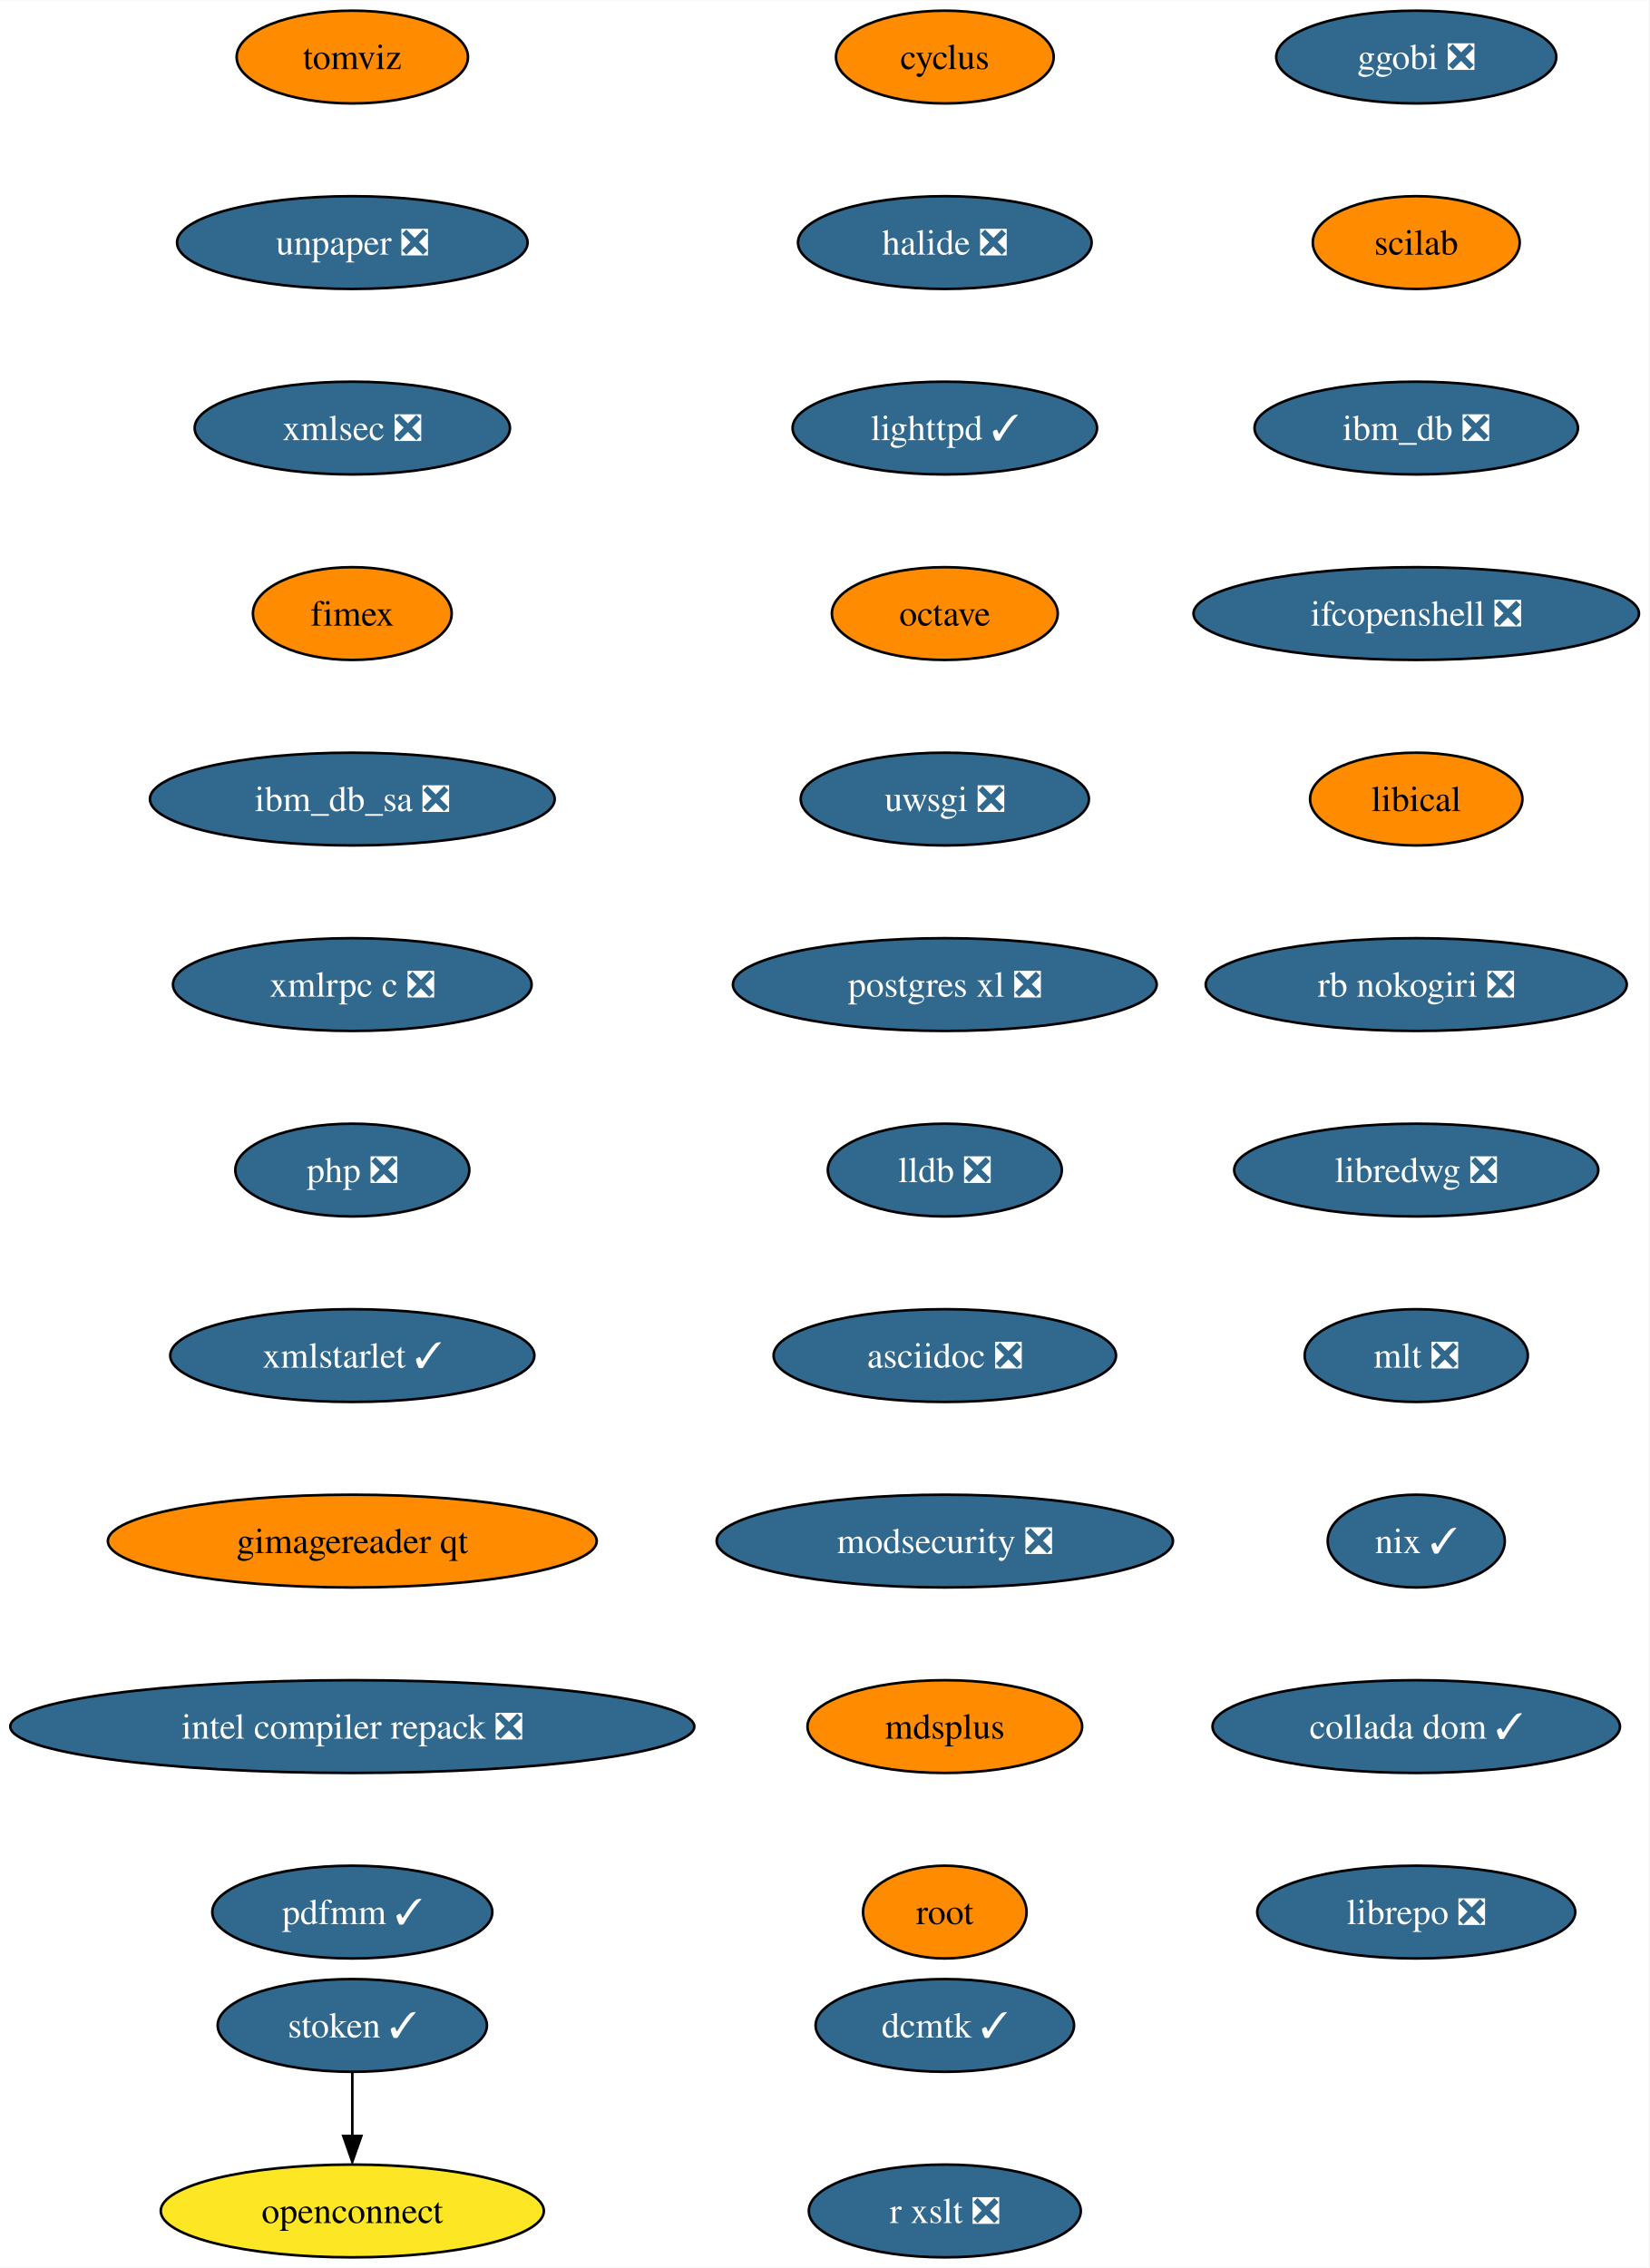
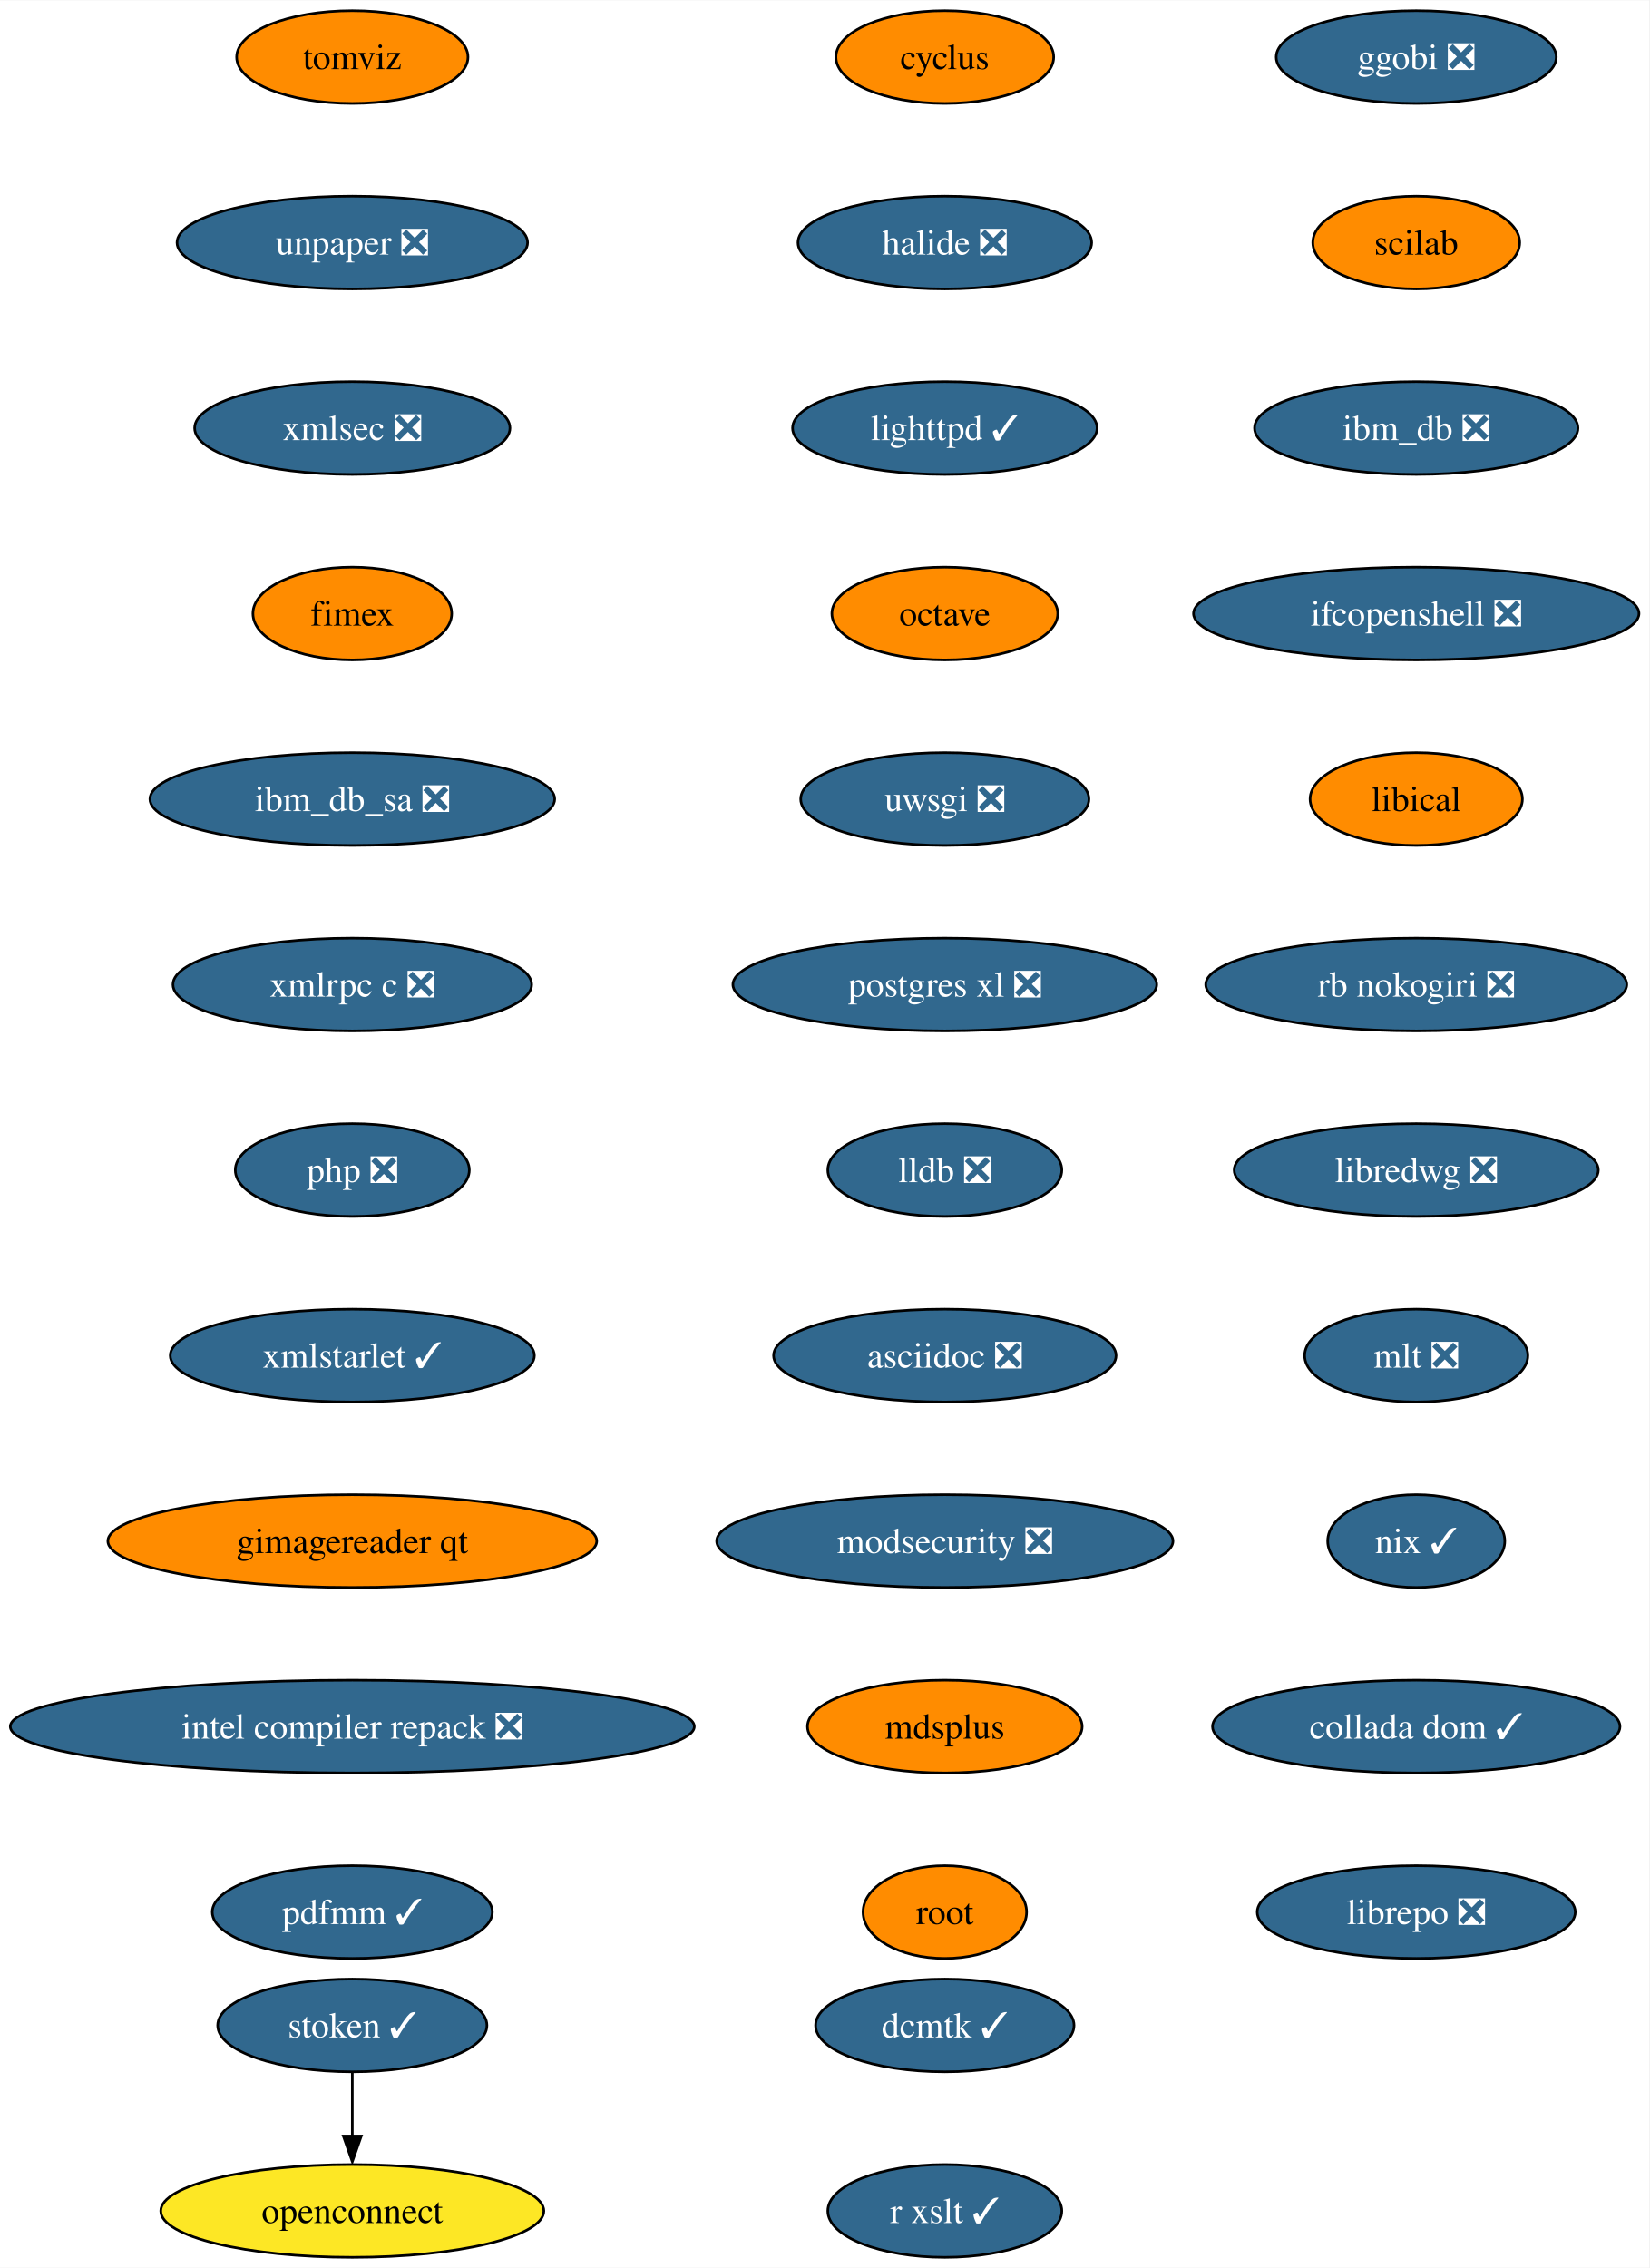
<svg xmlns="http://www.w3.org/2000/svg" xmlns:xlink="http://www.w3.org/1999/xlink" width="640pt" height="880pt" viewBox="0.00 0.00 640.21 880.00">
  <g id="graph0" class="graph" transform="scale(1 1) rotate(0) translate(4 876)">
    <polygon fill="white" stroke="none" points="-4,4 -4,-876 636.21,-876 636.21,4 -4,4" />
    <g id="node1" class="node">
      <g id="a_node1">
        <a xlink:href="https://github.com/conda-forge/cyclus-feedstock" xlink:title="cyclus">
          <ellipse fill="#ff8c00" stroke="black" cx="362.76" cy="-854" rx="42.26" ry="18" />
          <text text-anchor="middle" x="362.76" y="-849.33" font-family="Times,serif" font-size="14.00">cyclus</text>
        </a>
      </g>
    </g>
    <g id="node2" class="node">
      <g id="a_node2">
        <a xlink:href="https://github.com/conda-forge/halide-feedstock/pull/8" xlink:title="halide ❎">
          <ellipse fill="#31688e" stroke="black" cx="362.76" cy="-782" rx="57" ry="18" />
          <text text-anchor="middle" x="362.76" y="-777.33" font-family="Times,serif" font-size="14.00" fill="white">halide ❎</text>
        </a>
      </g>
    </g>
    <g id="node3" class="node">
      <g id="a_node3">
        <a xlink:href="https://github.com/conda-forge/lighttpd-feedstock/pull/18" xlink:title="lighttpd ✓">
          <ellipse fill="#31688e" stroke="black" cx="362.76" cy="-710" rx="59.1" ry="18" />
          <text text-anchor="middle" x="362.76" y="-705.33" font-family="Times,serif" font-size="14.00" fill="white">lighttpd ✓</text>
        </a>
      </g>
    </g>
    <g id="node4" class="node">
      <g id="a_node4">
        <a xlink:href="https://github.com/conda-forge/octave-feedstock" xlink:title="octave">
          <ellipse fill="#ff8c00" stroke="black" cx="362.76" cy="-638" rx="43.84" ry="18" />
          <text text-anchor="middle" x="362.76" y="-633.33" font-family="Times,serif" font-size="14.00">octave</text>
        </a>
      </g>
    </g>
    <g id="node5" class="node">
      <g id="a_node5">
        <a xlink:href="https://github.com/conda-forge/uwsgi-feedstock/pull/66" xlink:title="uwsgi ❎">
          <ellipse fill="#31688e" stroke="black" cx="362.76" cy="-566" rx="55.94" ry="18" />
          <text text-anchor="middle" x="362.76" y="-561.33" font-family="Times,serif" font-size="14.00" fill="white">uwsgi ❎</text>
        </a>
      </g>
    </g>
    <g id="node6" class="node">
      <g id="a_node6">
        <a xlink:href="https://github.com/conda-forge/postgres-xl-feedstock/pull/11" xlink:title="postgres xl ❎">
          <ellipse fill="#31688e" stroke="black" cx="362.76" cy="-494" rx="82.25" ry="18" />
          <text text-anchor="middle" x="362.76" y="-489.32" font-family="Times,serif" font-size="14.00" fill="white">postgres xl ❎</text>
        </a>
      </g>
    </g>
    <g id="node7" class="node">
      <g id="a_node7">
        <a xlink:href="https://github.com/conda-forge/lldb-feedstock/pull/37" xlink:title="lldb ❎">
          <ellipse fill="#31688e" stroke="black" cx="362.76" cy="-422" rx="45.42" ry="18" />
          <text text-anchor="middle" x="362.76" y="-417.32" font-family="Times,serif" font-size="14.00" fill="white">lldb ❎</text>
        </a>
      </g>
    </g>
    <g id="node8" class="node">
      <g id="a_node8">
        <a xlink:href="https://github.com/conda-forge/asciidoc-feedstock/pull/20" xlink:title="asciidoc ❎">
          <ellipse fill="#31688e" stroke="black" cx="362.76" cy="-350" rx="66.47" ry="18" />
          <text text-anchor="middle" x="362.76" y="-345.32" font-family="Times,serif" font-size="14.00" fill="white">asciidoc ❎</text>
        </a>
      </g>
    </g>
    <g id="node9" class="node">
      <g id="a_node9">
        <a xlink:href="https://github.com/conda-forge/modsecurity-feedstock/pull/12" xlink:title="modsecurity ❎">
          <ellipse fill="#31688e" stroke="black" cx="362.76" cy="-278" rx="88.56" ry="18" />
          <text text-anchor="middle" x="362.76" y="-273.32" font-family="Times,serif" font-size="14.00" fill="white">modsecurity ❎</text>
        </a>
      </g>
    </g>
    <g id="node10" class="node">
      <g id="a_node10">
        <a xlink:href="https://github.com/conda-forge/mdsplus-feedstock" xlink:title="mdsplus">
          <ellipse fill="#ff8c00" stroke="black" cx="362.76" cy="-206" rx="53.31" ry="18" />
          <text text-anchor="middle" x="362.76" y="-201.33" font-family="Times,serif" font-size="14.00">mdsplus</text>
        </a>
      </g>
    </g>
    <g id="node11" class="node">
      <g id="a_node11">
        <a xlink:href="https://github.com/conda-forge/root-feedstock" xlink:title="root">
          <ellipse fill="#ff8c00" stroke="black" cx="362.76" cy="-134" rx="31.74" ry="18" />
          <text text-anchor="middle" x="362.76" y="-129.32" font-family="Times,serif" font-size="14.00">root</text>
        </a>
      </g>
    </g>
    <g id="node12" class="node">
      <g id="a_node12">
        <a xlink:href="https://github.com/conda-forge/ggobi-feedstock/pull/3" xlink:title="ggobi ❎">
          <ellipse fill="#31688e" stroke="black" cx="545.76" cy="-854" rx="54.36" ry="18" />
          <text text-anchor="middle" x="545.76" y="-849.33" font-family="Times,serif" font-size="14.00" fill="white">ggobi ❎</text>
        </a>
      </g>
    </g>
    <g id="node13" class="node">
      <g id="a_node13">
        <a xlink:href="https://github.com/conda-forge/scilab-feedstock" xlink:title="scilab">
          <ellipse fill="#ff8c00" stroke="black" cx="545.76" cy="-782" rx="40.16" ry="18" />
          <text text-anchor="middle" x="545.76" y="-777.33" font-family="Times,serif" font-size="14.00">scilab</text>
        </a>
      </g>
    </g>
    <g id="node14" class="node">
      <g id="a_node14">
        <a xlink:href="https://github.com/conda-forge/ibm_db-feedstock/pull/58" xlink:title="ibm_db ❎">
          <ellipse fill="#31688e" stroke="black" cx="545.76" cy="-710" rx="62.78" ry="18" />
          <text text-anchor="middle" x="545.76" y="-705.33" font-family="Times,serif" font-size="14.00" fill="white">ibm_db ❎</text>
        </a>
      </g>
    </g>
    <g id="node15" class="node">
      <g id="a_node15">
        <a xlink:href="https://github.com/conda-forge/ifcopenshell-feedstock/pull/28" xlink:title="ifcopenshell ❎">
          <ellipse fill="#31688e" stroke="black" cx="545.76" cy="-638" rx="86.46" ry="18" />
          <text text-anchor="middle" x="545.76" y="-633.33" font-family="Times,serif" font-size="14.00" fill="white">ifcopenshell ❎</text>
        </a>
      </g>
    </g>
    <g id="node16" class="node">
      <g id="a_node16">
        <a xlink:href="https://github.com/conda-forge/libical-feedstock" xlink:title="libical">
          <ellipse fill="#ff8c00" stroke="black" cx="545.76" cy="-566" rx="41.21" ry="18" />
          <text text-anchor="middle" x="545.76" y="-561.33" font-family="Times,serif" font-size="14.00">libical</text>
        </a>
      </g>
    </g>
    <g id="node17" class="node">
      <g id="a_node17">
        <a xlink:href="https://github.com/conda-forge/rb-nokogiri-feedstock/pull/13" xlink:title="rb nokogiri ❎">
          <ellipse fill="#31688e" stroke="black" cx="545.76" cy="-494" rx="81.72" ry="18" />
          <text text-anchor="middle" x="545.76" y="-489.32" font-family="Times,serif" font-size="14.00" fill="white">rb nokogiri ❎</text>
        </a>
      </g>
    </g>
    <g id="node18" class="node">
      <g id="a_node18">
        <a xlink:href="https://github.com/conda-forge/libredwg-feedstock/pull/84" xlink:title="libredwg ❎">
          <ellipse fill="#31688e" stroke="black" cx="545.76" cy="-422" rx="70.68" ry="18" />
          <text text-anchor="middle" x="545.76" y="-417.32" font-family="Times,serif" font-size="14.00" fill="white">libredwg ❎</text>
        </a>
      </g>
    </g>
    <g id="node19" class="node">
      <g id="a_node19">
        <a xlink:href="https://github.com/conda-forge/mlt-feedstock/pull/23" xlink:title="mlt ❎">
          <ellipse fill="#31688e" stroke="black" cx="545.76" cy="-350" rx="43.32" ry="18" />
          <text text-anchor="middle" x="545.76" y="-345.32" font-family="Times,serif" font-size="14.00" fill="white">mlt ❎</text>
        </a>
      </g>
    </g>
    <g id="node20" class="node">
      <g id="a_node20">
        <a xlink:href="https://github.com/conda-forge/nix-feedstock/pull/22" xlink:title="nix ✓">
          <ellipse fill="#31688e" stroke="black" cx="545.76" cy="-278" rx="34.37" ry="18" />
          <text text-anchor="middle" x="545.76" y="-273.32" font-family="Times,serif" font-size="14.00" fill="white">nix ✓</text>
        </a>
      </g>
    </g>
    <g id="node21" class="node">
      <g id="a_node21">
        <a xlink:href="https://github.com/conda-forge/collada-dom-feedstock/pull/7" xlink:title="collada dom ✓">
          <ellipse fill="#31688e" stroke="black" cx="545.76" cy="-206" rx="79.09" ry="18" />
          <text text-anchor="middle" x="545.76" y="-201.33" font-family="Times,serif" font-size="14.00" fill="white">collada dom ✓</text>
        </a>
      </g>
    </g>
    <g id="node22" class="node">
      <g id="a_node22">
        <a xlink:href="https://github.com/conda-forge/librepo-feedstock/pull/30" xlink:title="librepo ❎">
          <ellipse fill="#31688e" stroke="black" cx="545.76" cy="-134" rx="61.73" ry="18" />
          <text text-anchor="middle" x="545.76" y="-129.32" font-family="Times,serif" font-size="14.00" fill="white">librepo ❎</text>
        </a>
      </g>
    </g>
    <g id="node23" class="node">
      <g id="a_node23">
        <a xlink:href="https://github.com/conda-forge/openconnect-feedstock" xlink:title="openconnect">
          <ellipse fill="#fde725" stroke="black" cx="132.76" cy="-18" rx="74.36" ry="18" />
          <text text-anchor="middle" x="132.76" y="-13.32" font-family="Times,serif" font-size="14.00">openconnect</text>
        </a>
      </g>
    </g>
    <g id="node24" class="node">
      <g id="a_node24">
        <a xlink:href="https://github.com/conda-forge/stoken-feedstock/pull/12" xlink:title="stoken ✓">
          <ellipse fill="#31688e" stroke="black" cx="132.76" cy="-90" rx="52.26" ry="18" />
          <text text-anchor="middle" x="132.76" y="-85.33" font-family="Times,serif" font-size="14.00" fill="white">stoken ✓</text>
        </a>
      </g>
    </g>
    <g id="edge21" class="edge">
      <path fill="none" stroke="black" d="M132.76,-71.7C132.76,-64.24 132.76,-55.32 132.76,-46.97" />
      <polygon fill="black" stroke="black" points="136.26,-47.1 132.76,-37.1 129.26,-47.1 136.26,-47.1" />
    </g>
    <g id="node25" class="node">
      <g id="a_node25">
        <a xlink:href="https://github.com/conda-forge/tomviz-feedstock" xlink:title="tomviz">
          <ellipse fill="#ff8c00" stroke="black" cx="132.76" cy="-854" rx="44.9" ry="18" />
          <text text-anchor="middle" x="132.76" y="-849.33" font-family="Times,serif" font-size="14.00">tomviz</text>
        </a>
      </g>
    </g>
    <g id="node26" class="node">
      <g id="a_node26">
        <a xlink:href="https://github.com/conda-forge/unpaper-feedstock/pull/6" xlink:title="unpaper ❎">
          <ellipse fill="#31688e" stroke="black" cx="132.76" cy="-782" rx="68.04" ry="18" />
          <text text-anchor="middle" x="132.76" y="-777.33" font-family="Times,serif" font-size="14.00" fill="white">unpaper ❎</text>
        </a>
      </g>
    </g>
    <g id="node27" class="node">
      <g id="a_node27">
        <a xlink:href="https://github.com/conda-forge/xmlsec-feedstock/pull/16" xlink:title="xmlsec ❎">
          <ellipse fill="#31688e" stroke="black" cx="132.76" cy="-710" rx="61.2" ry="18" />
          <text text-anchor="middle" x="132.76" y="-705.33" font-family="Times,serif" font-size="14.00" fill="white">xmlsec ❎</text>
        </a>
      </g>
    </g>
    <g id="node28" class="node">
      <g id="a_node28">
        <a xlink:href="https://github.com/conda-forge/fimex-feedstock" xlink:title="fimex">
          <ellipse fill="#ff8c00" stroke="black" cx="132.76" cy="-638" rx="38.58" ry="18" />
          <text text-anchor="middle" x="132.76" y="-633.33" font-family="Times,serif" font-size="14.00">fimex</text>
        </a>
      </g>
    </g>
    <g id="node29" class="node">
      <g id="a_node29">
        <a xlink:href="https://github.com/conda-forge/ibm_db_sa-feedstock/pull/19" xlink:title="ibm_db_sa ❎">
          <ellipse fill="#31688e" stroke="black" cx="132.76" cy="-566" rx="78.57" ry="18" />
          <text text-anchor="middle" x="132.76" y="-561.33" font-family="Times,serif" font-size="14.00" fill="white">ibm_db_sa ❎</text>
        </a>
      </g>
    </g>
    <g id="node30" class="node">
      <g id="a_node30">
        <a xlink:href="https://github.com/conda-forge/xmlrpc-c-feedstock/pull/3" xlink:title="xmlrpc c ❎">
          <ellipse fill="#31688e" stroke="black" cx="132.76" cy="-494" rx="69.62" ry="18" />
          <text text-anchor="middle" x="132.76" y="-489.32" font-family="Times,serif" font-size="14.00" fill="white">xmlrpc c ❎</text>
        </a>
      </g>
    </g>
    <g id="node31" class="node">
      <g id="a_node31">
        <a xlink:href="https://github.com/conda-forge/php-feedstock/pull/80" xlink:title="php ❎">
          <ellipse fill="#31688e" stroke="black" cx="132.76" cy="-422" rx="45.42" ry="18" />
          <text text-anchor="middle" x="132.76" y="-417.32" font-family="Times,serif" font-size="14.00" fill="white">php ❎</text>
        </a>
      </g>
    </g>
    <g id="node32" class="node">
      <g id="a_node32">
        <a xlink:href="https://github.com/conda-forge/xmlstarlet-feedstock/pull/1" xlink:title="xmlstarlet ✓">
          <ellipse fill="#31688e" stroke="black" cx="132.76" cy="-350" rx="70.68" ry="18" />
          <text text-anchor="middle" x="132.76" y="-345.32" font-family="Times,serif" font-size="14.00" fill="white">xmlstarlet ✓</text>
        </a>
      </g>
    </g>
    <g id="node33" class="node">
      <g id="a_node33">
        <a xlink:href="https://github.com/conda-forge/gimagereader-qt-feedstock" xlink:title="gimagereader qt">
          <ellipse fill="#ff8c00" stroke="black" cx="132.76" cy="-278" rx="94.88" ry="18" />
          <text text-anchor="middle" x="132.76" y="-273.32" font-family="Times,serif" font-size="14.00">gimagereader qt</text>
        </a>
      </g>
    </g>
    <g id="node34" class="node">
      <g id="a_node34">
        <a xlink:href="https://github.com/conda-forge/intel-compiler-repack-feedstock/pull/13" xlink:title="intel compiler repack ❎">
          <ellipse fill="#31688e" stroke="black" cx="132.76" cy="-206" rx="132.76" ry="18" />
          <text text-anchor="middle" x="132.76" y="-201.33" font-family="Times,serif" font-size="14.00" fill="white">intel compiler repack ❎</text>
        </a>
      </g>
    </g>
    <g id="node35" class="node">
      <g id="a_node35">
        <a xlink:href="https://github.com/conda-forge/pdfmm-feedstock/pull/5" xlink:title="pdfmm ✓">
          <ellipse fill="#31688e" stroke="black" cx="132.76" cy="-134" rx="54.36" ry="18" />
          <text text-anchor="middle" x="132.76" y="-129.32" font-family="Times,serif" font-size="14.00" fill="white">pdfmm ✓</text>
        </a>
      </g>
    </g>
    <g id="node36" class="node">
      <g id="a_node36">
        <a xlink:href="https://github.com/conda-forge/dcmtk-feedstock/pull/5" xlink:title="dcmtk ✓">
          <ellipse fill="#31688e" stroke="black" cx="362.76" cy="-90" rx="50.16" ry="18" />
          <text text-anchor="middle" x="362.76" y="-85.33" font-family="Times,serif" font-size="14.00" fill="white">dcmtk ✓</text>
        </a>
      </g>
    </g>
    <g id="node37" class="node">
      <g id="a_node37">
-         <a xlink:href="https://github.com/conda-forge/r-xslt-feedstock/pull/1" xlink:title="r xslt ❎">
-           <ellipse fill="#31688e" stroke="black" cx="362.76" cy="-18" rx="52.79" ry="18" />
-           <text text-anchor="middle" x="362.76" y="-13.32" font-family="Times,serif" font-size="14.00" fill="white">r xslt ❎</text>
+         <a xlink:href="https://github.com/conda-forge/r-xslt-feedstock/pull/1" xlink:title="r xslt ✓">
+           <ellipse fill="#31688e" stroke="black" cx="362.76" cy="-18" rx="45.42" ry="18" />
+           <text text-anchor="middle" x="362.76" y="-13.32" font-family="Times,serif" font-size="14.00" fill="white">r xslt ✓</text>
        </a>
      </g>
    </g>
  </g>
</svg>
